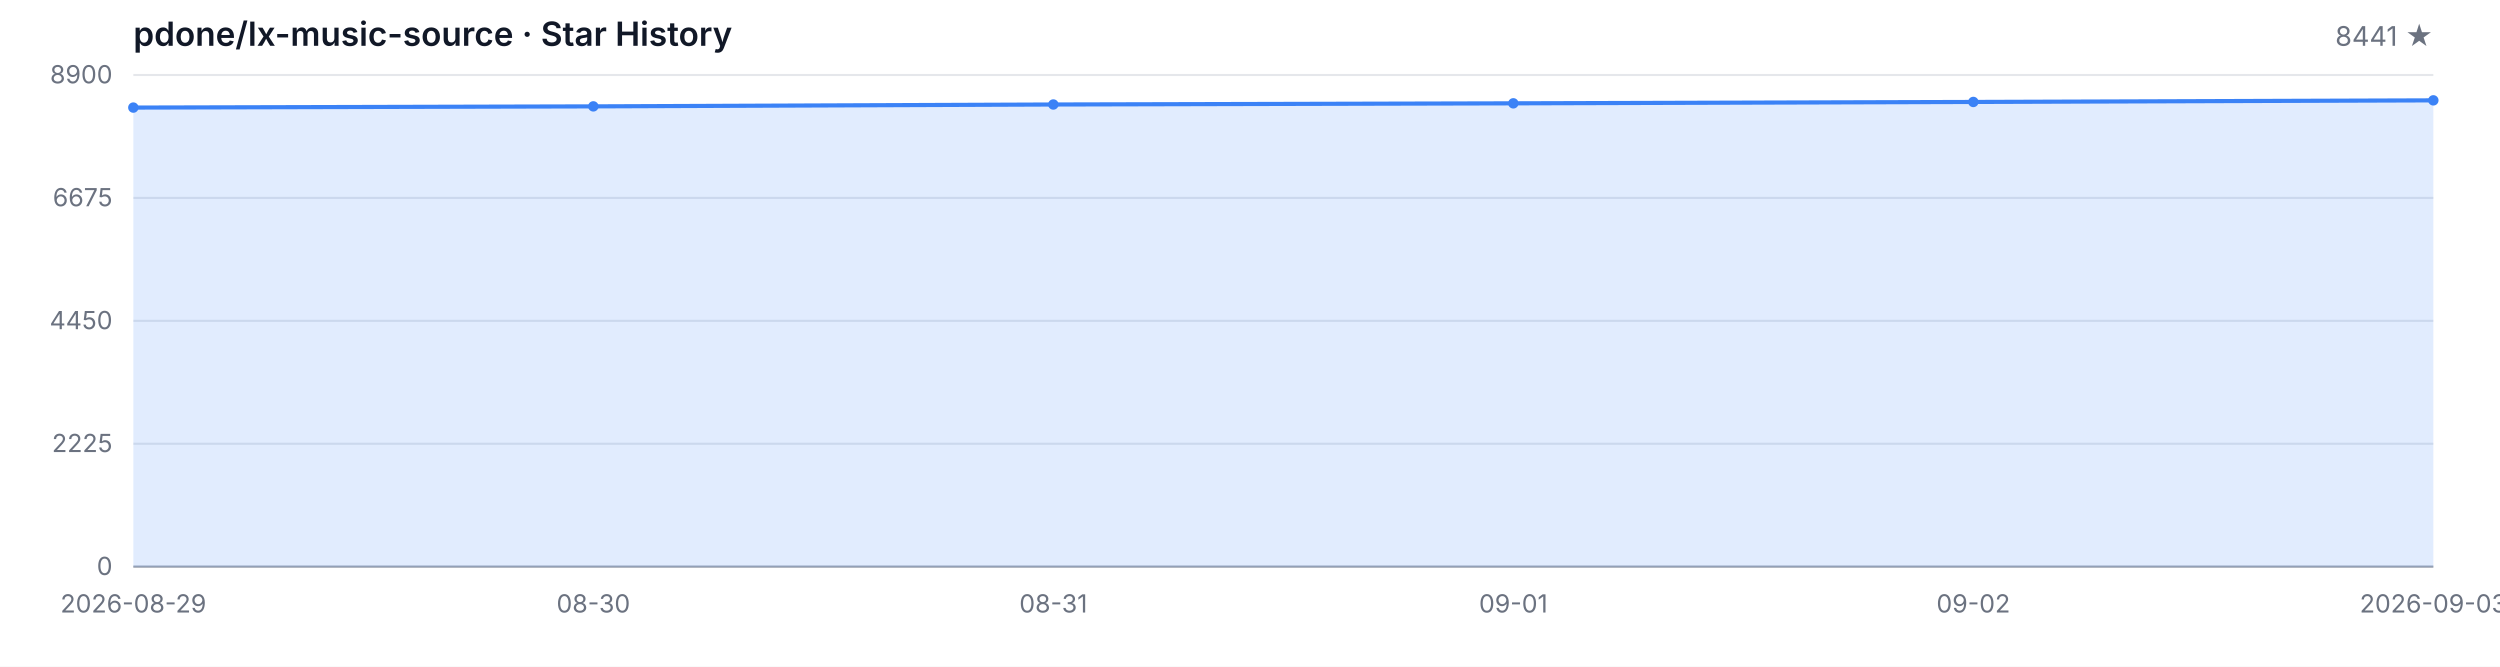
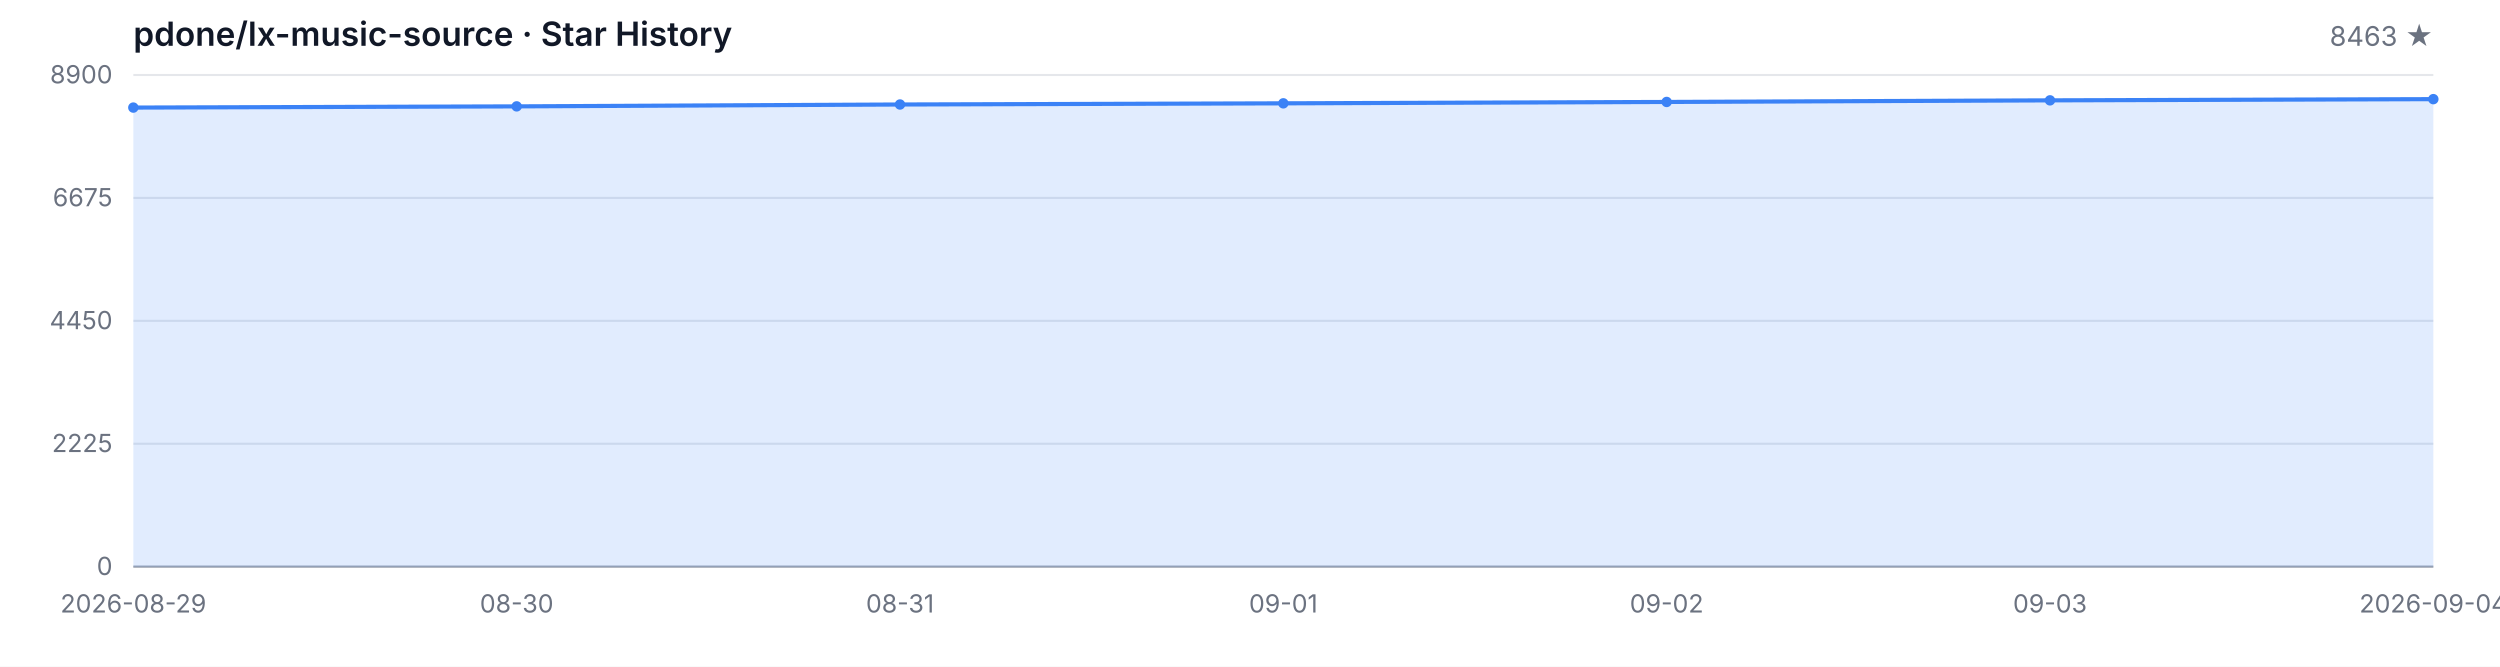
<svg xmlns="http://www.w3.org/2000/svg" width="1200" height="320" viewBox="0 0 1200 320" role="img" aria-label="Star History">
  <style>
  .bg { fill: #ffffff; }
  .grid { stroke: #e5e7eb; stroke-width: 1; }
  .axis { stroke: #9ca3af; stroke-width: 1; }
  .area { fill: rgba(59, 130, 246, 0.15); }
  .line { fill: none; stroke: #3b82f6; stroke-width: 2; stroke-linejoin: round; stroke-linecap: round; }
  .dot { fill: #3b82f6; }
  .tlabel { fill: #6b7280; font-family: -apple-system, BlinkMacSystemFont, 'Segoe UI', sans-serif; font-size: 12px; }
  .title { fill: #111827; font-family: -apple-system, BlinkMacSystemFont, 'Segoe UI', sans-serif; font-size: 16px; font-weight: 600; }
  .subtitle { fill: #6b7280; font-family: -apple-system, BlinkMacSystemFont, 'Segoe UI', sans-serif; font-size: 13px; }
  @media (prefers-color-scheme: dark) {
    .bg { fill: #0d1117; }
    .grid { stroke: #21262d; }
    .axis { stroke: #484f58; }
    .area { fill: rgba(58, 132, 255, 0.18); }
    .line { stroke: #58a6ff; }
    .dot { fill: #58a6ff; }
    .tlabel { fill: #8b949e; }
    .title { fill: #c9d1d9; }
    .subtitle { fill: #8b949e; }
  }
</style>
  <rect class="bg" width="1200" height="320" />
  <text class="title" x="64" y="22">pdone/lx-music-source · Star History</text>
-   <text class="subtitle" x="1168" y="22" text-anchor="end">8441 ★</text>
+   <text class="subtitle" x="1168" y="22" text-anchor="end">8463 ★</text>
  <line class="grid" x1="64" y1="272.00" x2="1168" y2="272.00" />
  <line class="grid" x1="64" y1="213.00" x2="1168" y2="213.00" />
  <line class="grid" x1="64" y1="154.00" x2="1168" y2="154.00" />
  <line class="grid" x1="64" y1="95.00" x2="1168" y2="95.00" />
  <line class="grid" x1="64" y1="36.00" x2="1168" y2="36.00" />
  <text class="tlabel" x="54" y="276.00" text-anchor="end">0</text>
  <text class="tlabel" x="54" y="217.00" text-anchor="end">2225</text>
  <text class="tlabel" x="54" y="158.00" text-anchor="end">4450</text>
  <text class="tlabel" x="54" y="99.00" text-anchor="end">6675</text>
  <text class="tlabel" x="54" y="40.00" text-anchor="end">8900</text>
  <line class="axis" x1="64" y1="272" x2="1168" y2="272" />
-   <path class="area" d="M 64.00 272.00 L 64.00 51.64 L 284.80 51.06 L 505.60 50.16 L 726.40 49.60 L 947.20 48.94 L 1168.00 48.17 L 1168.00 272.00 Z" />
-   <path class="line" d="M 64.00 51.64 L 284.80 51.06 L 505.60 50.16 L 726.40 49.60 L 947.20 48.94 L 1168.00 48.17" />
+   <path class="area" d="M 64.00 272.00 L 64.00 51.64 L 248.00 51.06 L 432.00 50.16 L 616.00 49.60 L 800.00 48.94 L 984.00 48.17 L 1168.00 47.59 L 1168.00 272.00 Z" />
+   <path class="line" d="M 64.00 51.64 L 248.00 51.06 L 432.00 50.16 L 616.00 49.60 L 800.00 48.94 L 984.00 48.17 L 1168.00 47.59" />
  <circle class="dot" cx="64.00" cy="51.64" r="2.5" />
-   <circle class="dot" cx="284.80" cy="51.06" r="2.5" />
-   <circle class="dot" cx="505.60" cy="50.16" r="2.5" />
-   <circle class="dot" cx="726.40" cy="49.60" r="2.5" />
-   <circle class="dot" cx="947.20" cy="48.94" r="2.5" />
-   <circle class="dot" cx="1168.00" cy="48.17" r="2.5" />
+   <circle class="dot" cx="248.00" cy="51.06" r="2.5" />
+   <circle class="dot" cx="432.00" cy="50.16" r="2.5" />
+   <circle class="dot" cx="616.00" cy="49.60" r="2.5" />
+   <circle class="dot" cx="800.00" cy="48.94" r="2.5" />
+   <circle class="dot" cx="984.00" cy="48.17" r="2.5" />
+   <circle class="dot" cx="1168.00" cy="47.59" r="2.5" />
  <text class="tlabel" x="64.00" y="294" text-anchor="middle">2026-08-29</text>
-   <text class="tlabel" x="284.80" y="294" text-anchor="middle">08-30</text>
-   <text class="tlabel" x="505.60" y="294" text-anchor="middle">08-31</text>
-   <text class="tlabel" x="726.40" y="294" text-anchor="middle">09-01</text>
-   <text class="tlabel" x="947.20" y="294" text-anchor="middle">09-02</text>
-   <text class="tlabel" x="1168.00" y="294" text-anchor="middle">2026-09-03</text>
+   <text class="tlabel" x="248.00" y="294" text-anchor="middle">08-30</text>
+   <text class="tlabel" x="432.00" y="294" text-anchor="middle">08-31</text>
+   <text class="tlabel" x="616.00" y="294" text-anchor="middle">09-01</text>
+   <text class="tlabel" x="800.00" y="294" text-anchor="middle">09-02</text>
+   <text class="tlabel" x="984.00" y="294" text-anchor="middle">09-03</text>
+   <text class="tlabel" x="1168.00" y="294" text-anchor="middle">2026-09-04</text>
</svg>
